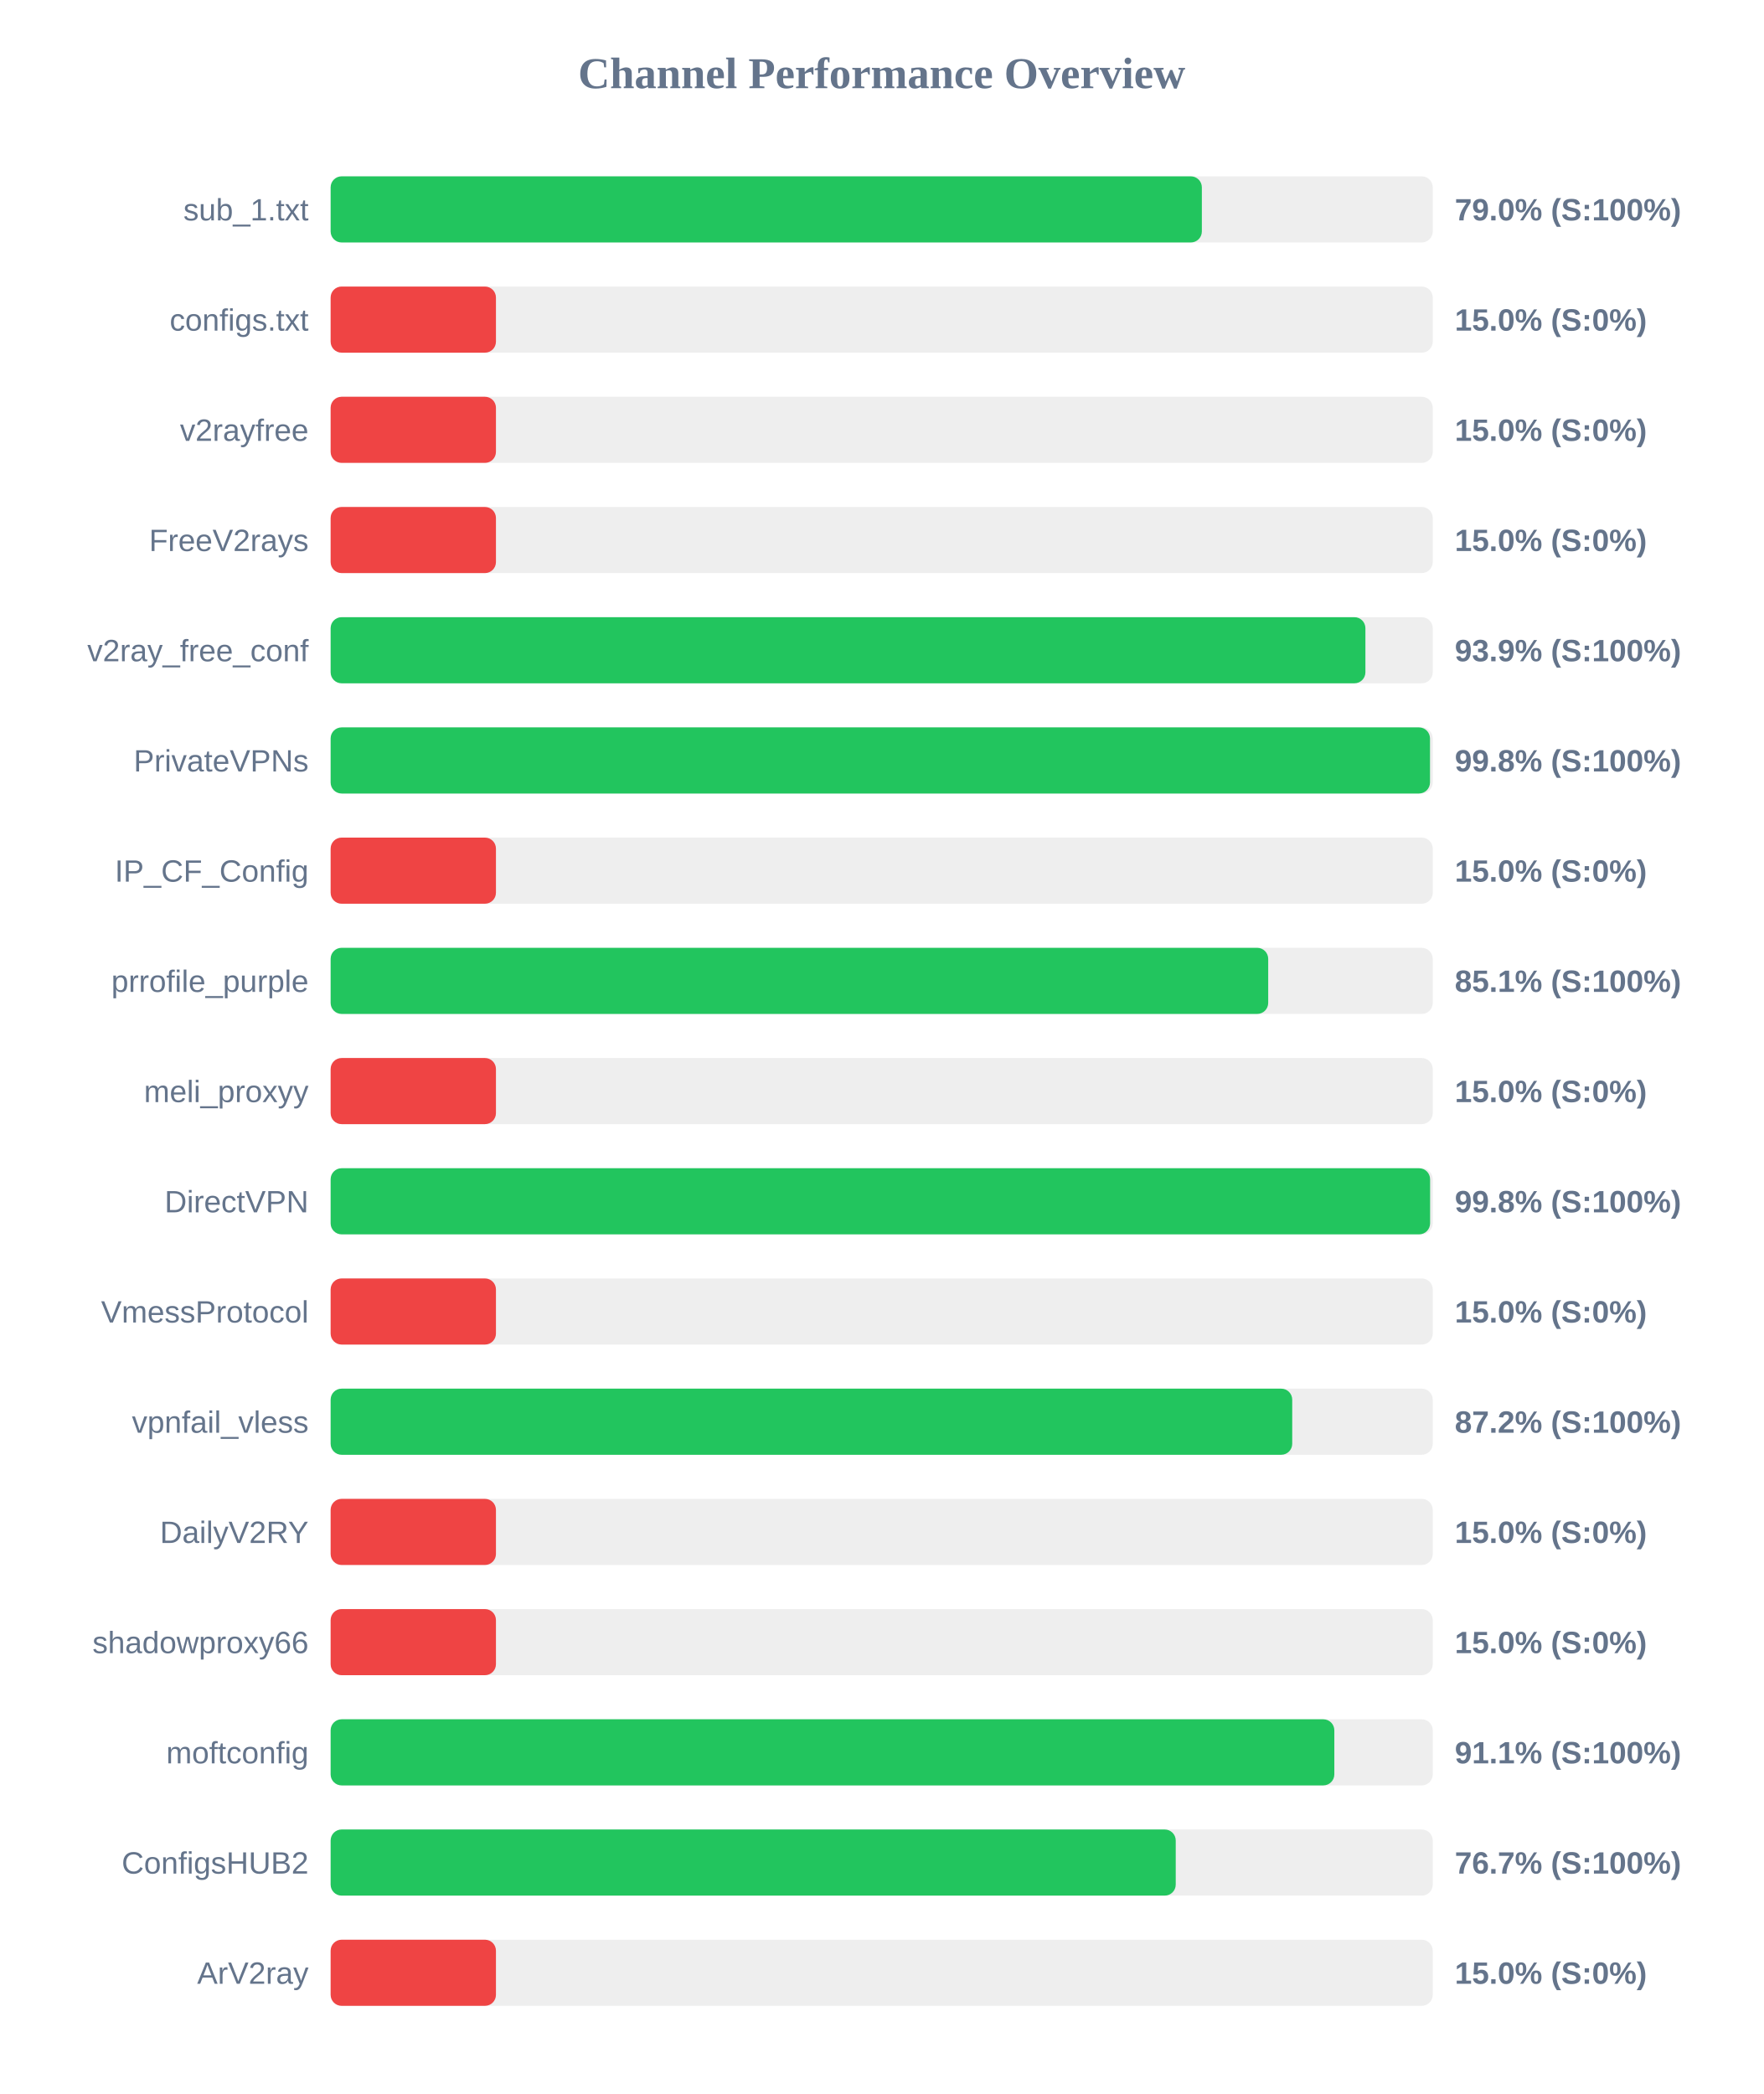
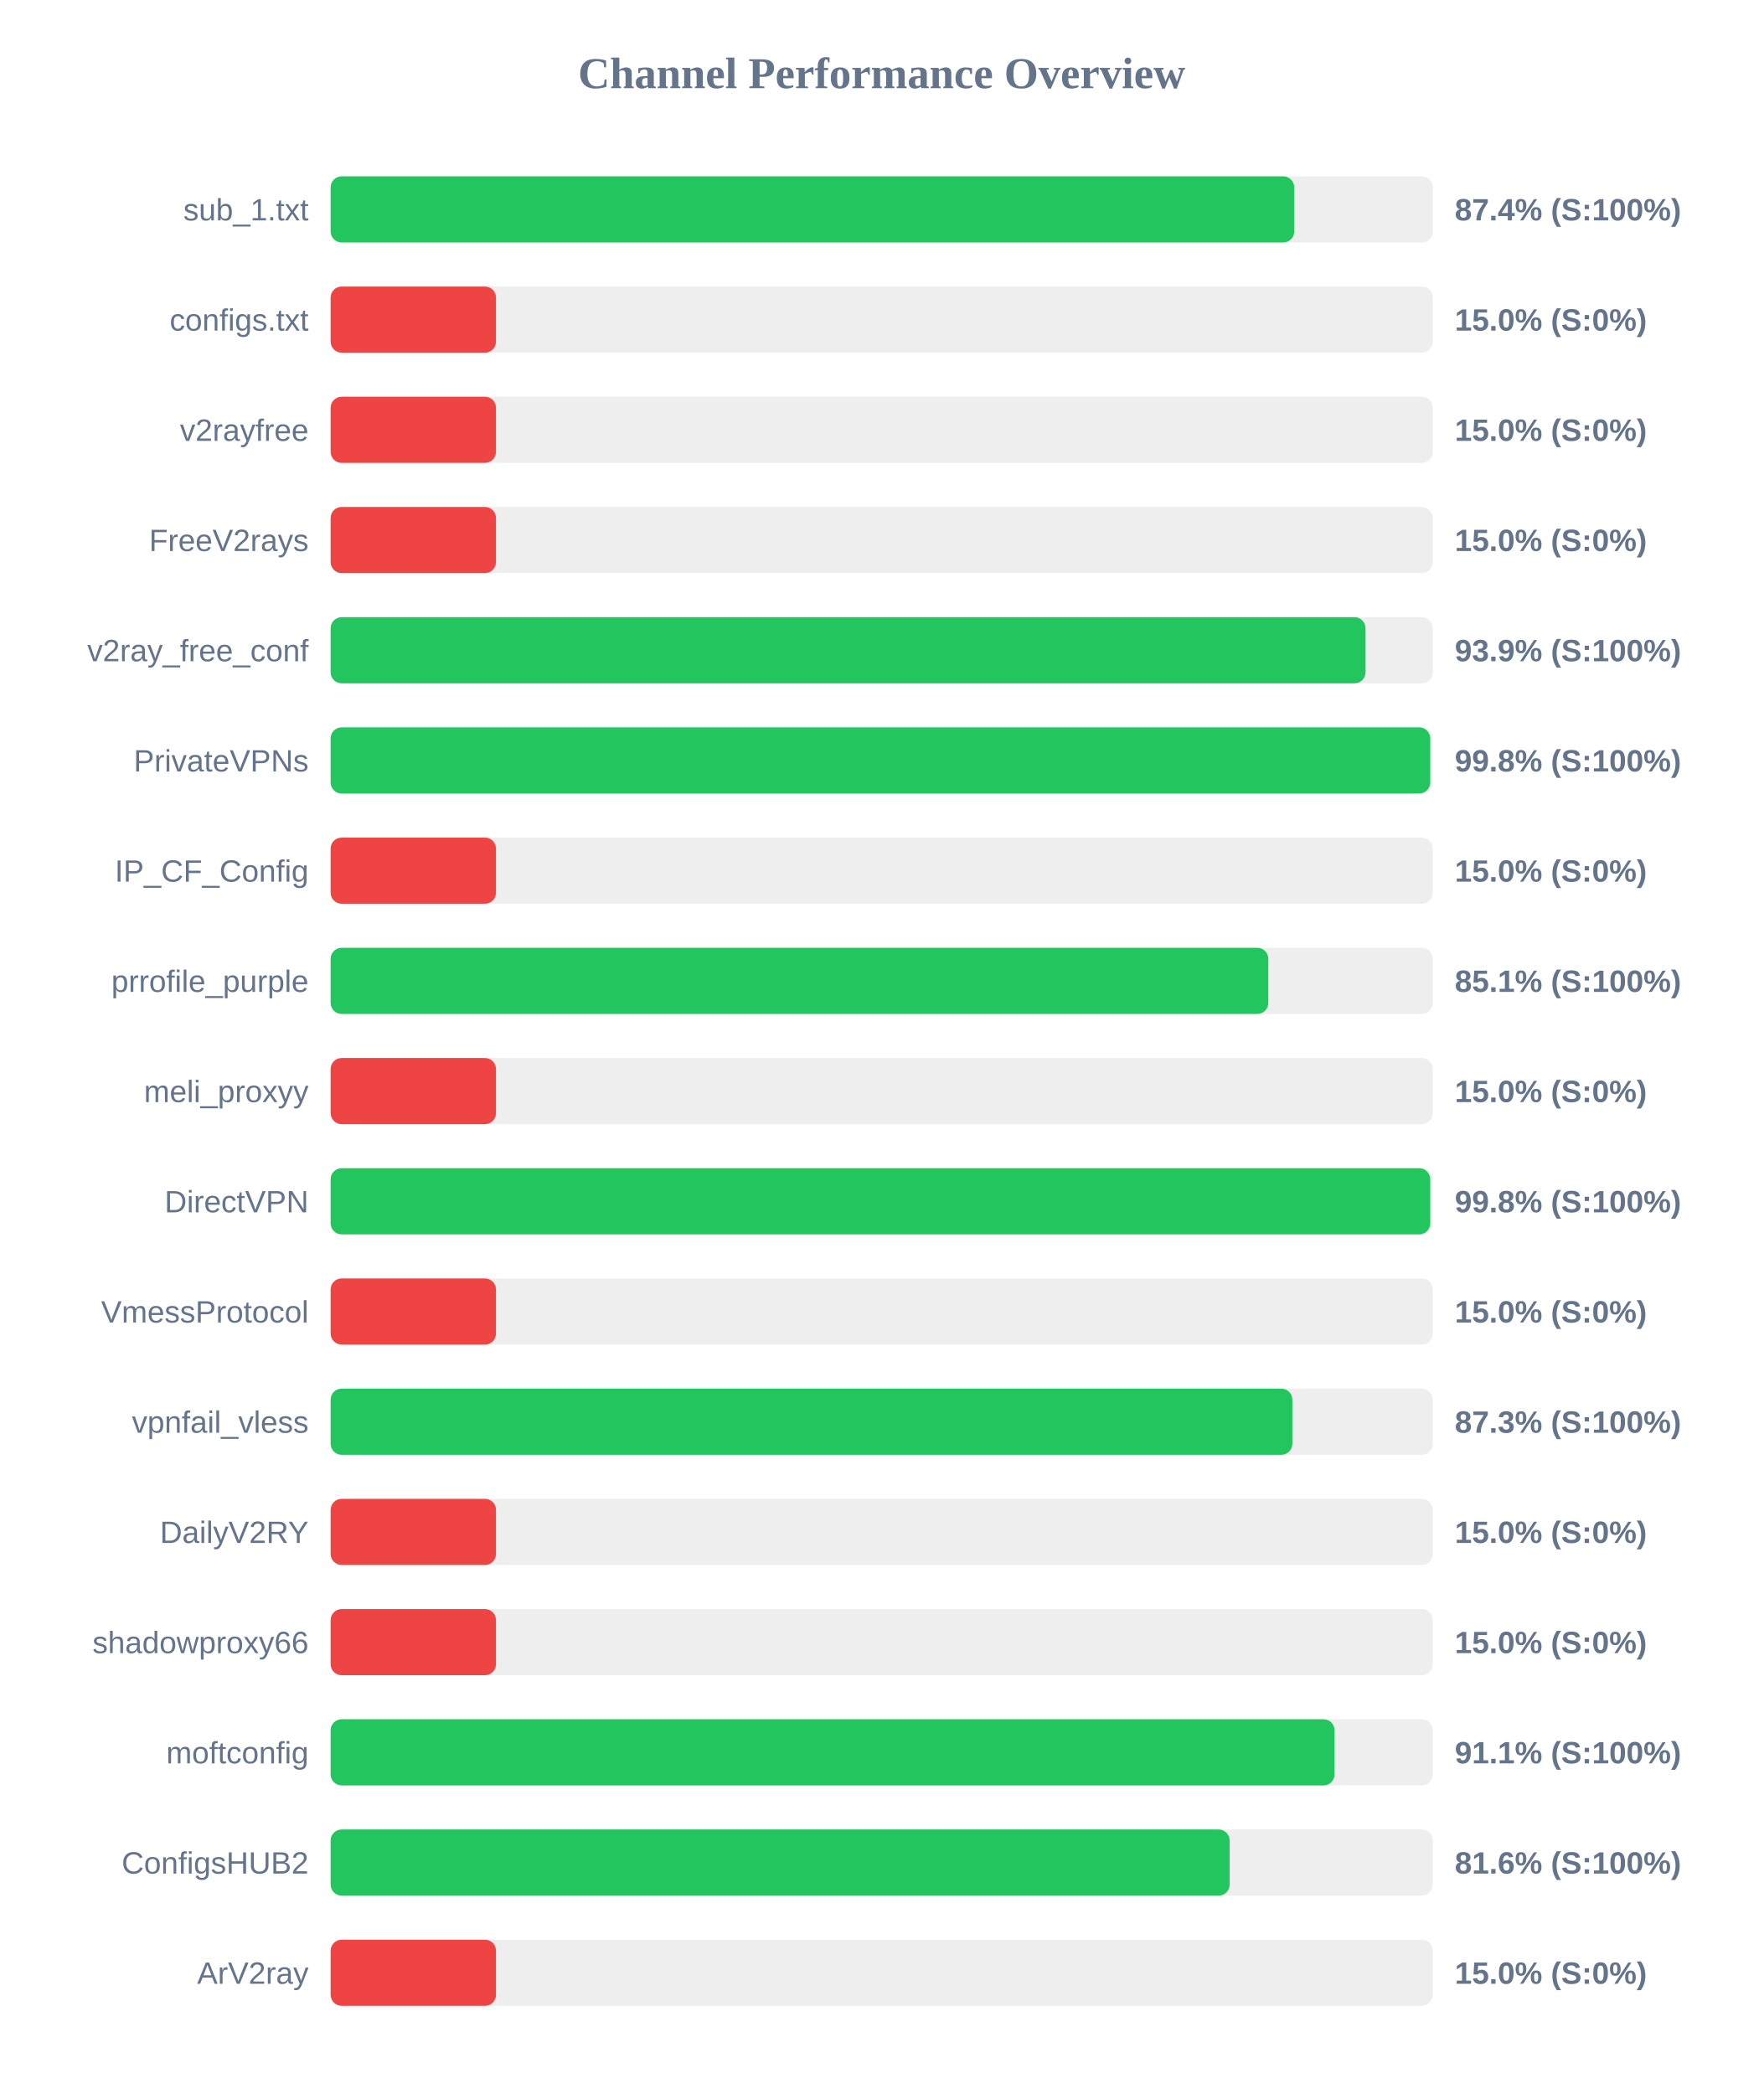
<svg xmlns="http://www.w3.org/2000/svg" width="800" height="950" version="1.1">
  <style>
        .row { font: 14px Arial; fill: #64748b; }
        .score { font: bold 14px Arial; fill: #64748b; }
    </style>
  <text x="400" y="40" text-anchor="middle" font-size="20px" font-weight="bold" fill="#64748b">Channel Performance Overview</text>
  <rect x="150" y="80" width="500" height="30" fill="#eee" rx="5" />
-   <rect x="150" y="80" width="395.25" height="30" fill="#22c55e" rx="5" />
+   <rect x="150" y="80" width="437.15" height="30" fill="#22c55e" rx="5" />
  <text x="140" y="100" text-anchor="end" class="row">sub_1.txt</text>
-   <text x="660" y="100" text-anchor="start" class="score">79.0% (S:100%)</text>
+   <text x="660" y="100" text-anchor="start" class="score">87.4% (S:100%)</text>
  <rect x="150" y="130" width="500" height="30" fill="#eee" rx="5" />
  <rect x="150" y="130" width="75.0" height="30" fill="#ef4444" rx="5" />
  <text x="140" y="150" text-anchor="end" class="row">configs.txt</text>
  <text x="660" y="150" text-anchor="start" class="score">15.0% (S:0%)</text>
  <rect x="150" y="180" width="500" height="30" fill="#eee" rx="5" />
  <rect x="150" y="180" width="75.0" height="30" fill="#ef4444" rx="5" />
  <text x="140" y="200" text-anchor="end" class="row">v2rayfree</text>
  <text x="660" y="200" text-anchor="start" class="score">15.0% (S:0%)</text>
  <rect x="150" y="230" width="500" height="30" fill="#eee" rx="5" />
  <rect x="150" y="230" width="75.0" height="30" fill="#ef4444" rx="5" />
  <text x="140" y="250" text-anchor="end" class="row">FreeV2rays</text>
  <text x="660" y="250" text-anchor="start" class="score">15.0% (S:0%)</text>
  <rect x="150" y="280" width="500" height="30" fill="#eee" rx="5" />
-   <rect x="150" y="280" width="469.45" height="30" fill="#22c55e" rx="5" />
+   <rect x="150" y="280" width="469.5" height="30" fill="#22c55e" rx="5" />
  <text x="140" y="300" text-anchor="end" class="row">v2ray_free_conf</text>
  <text x="660" y="300" text-anchor="start" class="score">93.9% (S:100%)</text>
  <rect x="150" y="330" width="500" height="30" fill="#eee" rx="5" />
-   <rect x="150" y="330" width="498.75" height="30" fill="#22c55e" rx="5" />
+   <rect x="150" y="330" width="498.85" height="30" fill="#22c55e" rx="5" />
  <text x="140" y="350" text-anchor="end" class="row">PrivateVPNs</text>
  <text x="660" y="350" text-anchor="start" class="score">99.8% (S:100%)</text>
  <rect x="150" y="380" width="500" height="30" fill="#eee" rx="5" />
  <rect x="150" y="380" width="75.0" height="30" fill="#ef4444" rx="5" />
  <text x="140" y="400" text-anchor="end" class="row">IP_CF_Config</text>
  <text x="660" y="400" text-anchor="start" class="score">15.0% (S:0%)</text>
  <rect x="150" y="430" width="500" height="30" fill="#eee" rx="5" />
-   <rect x="150" y="430" width="425.35" height="30" fill="#22c55e" rx="5" />
+   <rect x="150" y="430" width="425.4" height="30" fill="#22c55e" rx="5" />
  <text x="140" y="450" text-anchor="end" class="row">prrofile_purple</text>
  <text x="660" y="450" text-anchor="start" class="score">85.1% (S:100%)</text>
  <rect x="150" y="480" width="500" height="30" fill="#eee" rx="5" />
  <rect x="150" y="480" width="75.0" height="30" fill="#ef4444" rx="5" />
  <text x="140" y="500" text-anchor="end" class="row">meli_proxyy</text>
  <text x="660" y="500" text-anchor="start" class="score">15.0% (S:0%)</text>
  <rect x="150" y="530" width="500" height="30" fill="#eee" rx="5" />
-   <rect x="150" y="530" width="498.8" height="30" fill="#22c55e" rx="5" />
+   <rect x="150" y="530" width="498.85" height="30" fill="#22c55e" rx="5" />
  <text x="140" y="550" text-anchor="end" class="row">DirectVPN</text>
  <text x="660" y="550" text-anchor="start" class="score">99.8% (S:100%)</text>
  <rect x="150" y="580" width="500" height="30" fill="#eee" rx="5" />
  <rect x="150" y="580" width="75.0" height="30" fill="#ef4444" rx="5" />
  <text x="140" y="600" text-anchor="end" class="row">VmessProtocol</text>
  <text x="660" y="600" text-anchor="start" class="score">15.0% (S:0%)</text>
  <rect x="150" y="630" width="500" height="30" fill="#eee" rx="5" />
-   <rect x="150" y="630" width="436.25" height="30" fill="#22c55e" rx="5" />
+   <rect x="150" y="630" width="436.3" height="30" fill="#22c55e" rx="5" />
  <text x="140" y="650" text-anchor="end" class="row">vpnfail_vless</text>
-   <text x="660" y="650" text-anchor="start" class="score">87.2% (S:100%)</text>
+   <text x="660" y="650" text-anchor="start" class="score">87.3% (S:100%)</text>
  <rect x="150" y="680" width="500" height="30" fill="#eee" rx="5" />
  <rect x="150" y="680" width="75.0" height="30" fill="#ef4444" rx="5" />
  <text x="140" y="700" text-anchor="end" class="row">DailyV2RY</text>
  <text x="660" y="700" text-anchor="start" class="score">15.0% (S:0%)</text>
  <rect x="150" y="730" width="500" height="30" fill="#eee" rx="5" />
  <rect x="150" y="730" width="75.0" height="30" fill="#ef4444" rx="5" />
  <text x="140" y="750" text-anchor="end" class="row">shadowproxy66</text>
  <text x="660" y="750" text-anchor="start" class="score">15.0% (S:0%)</text>
  <rect x="150" y="780" width="500" height="30" fill="#eee" rx="5" />
-   <rect x="150" y="780" width="455.35" height="30" fill="#22c55e" rx="5" />
+   <rect x="150" y="780" width="455.45" height="30" fill="#22c55e" rx="5" />
  <text x="140" y="800" text-anchor="end" class="row">moftconfig</text>
  <text x="660" y="800" text-anchor="start" class="score">91.1% (S:100%)</text>
  <rect x="150" y="830" width="500" height="30" fill="#eee" rx="5" />
-   <rect x="150" y="830" width="383.4" height="30" fill="#22c55e" rx="5" />
+   <rect x="150" y="830" width="407.85" height="30" fill="#22c55e" rx="5" />
  <text x="140" y="850" text-anchor="end" class="row">ConfigsHUB2</text>
-   <text x="660" y="850" text-anchor="start" class="score">76.7% (S:100%)</text>
+   <text x="660" y="850" text-anchor="start" class="score">81.6% (S:100%)</text>
  <rect x="150" y="880" width="500" height="30" fill="#eee" rx="5" />
  <rect x="150" y="880" width="75.0" height="30" fill="#ef4444" rx="5" />
  <text x="140" y="900" text-anchor="end" class="row">ArV2ray</text>
  <text x="660" y="900" text-anchor="start" class="score">15.0% (S:0%)</text>
</svg>
